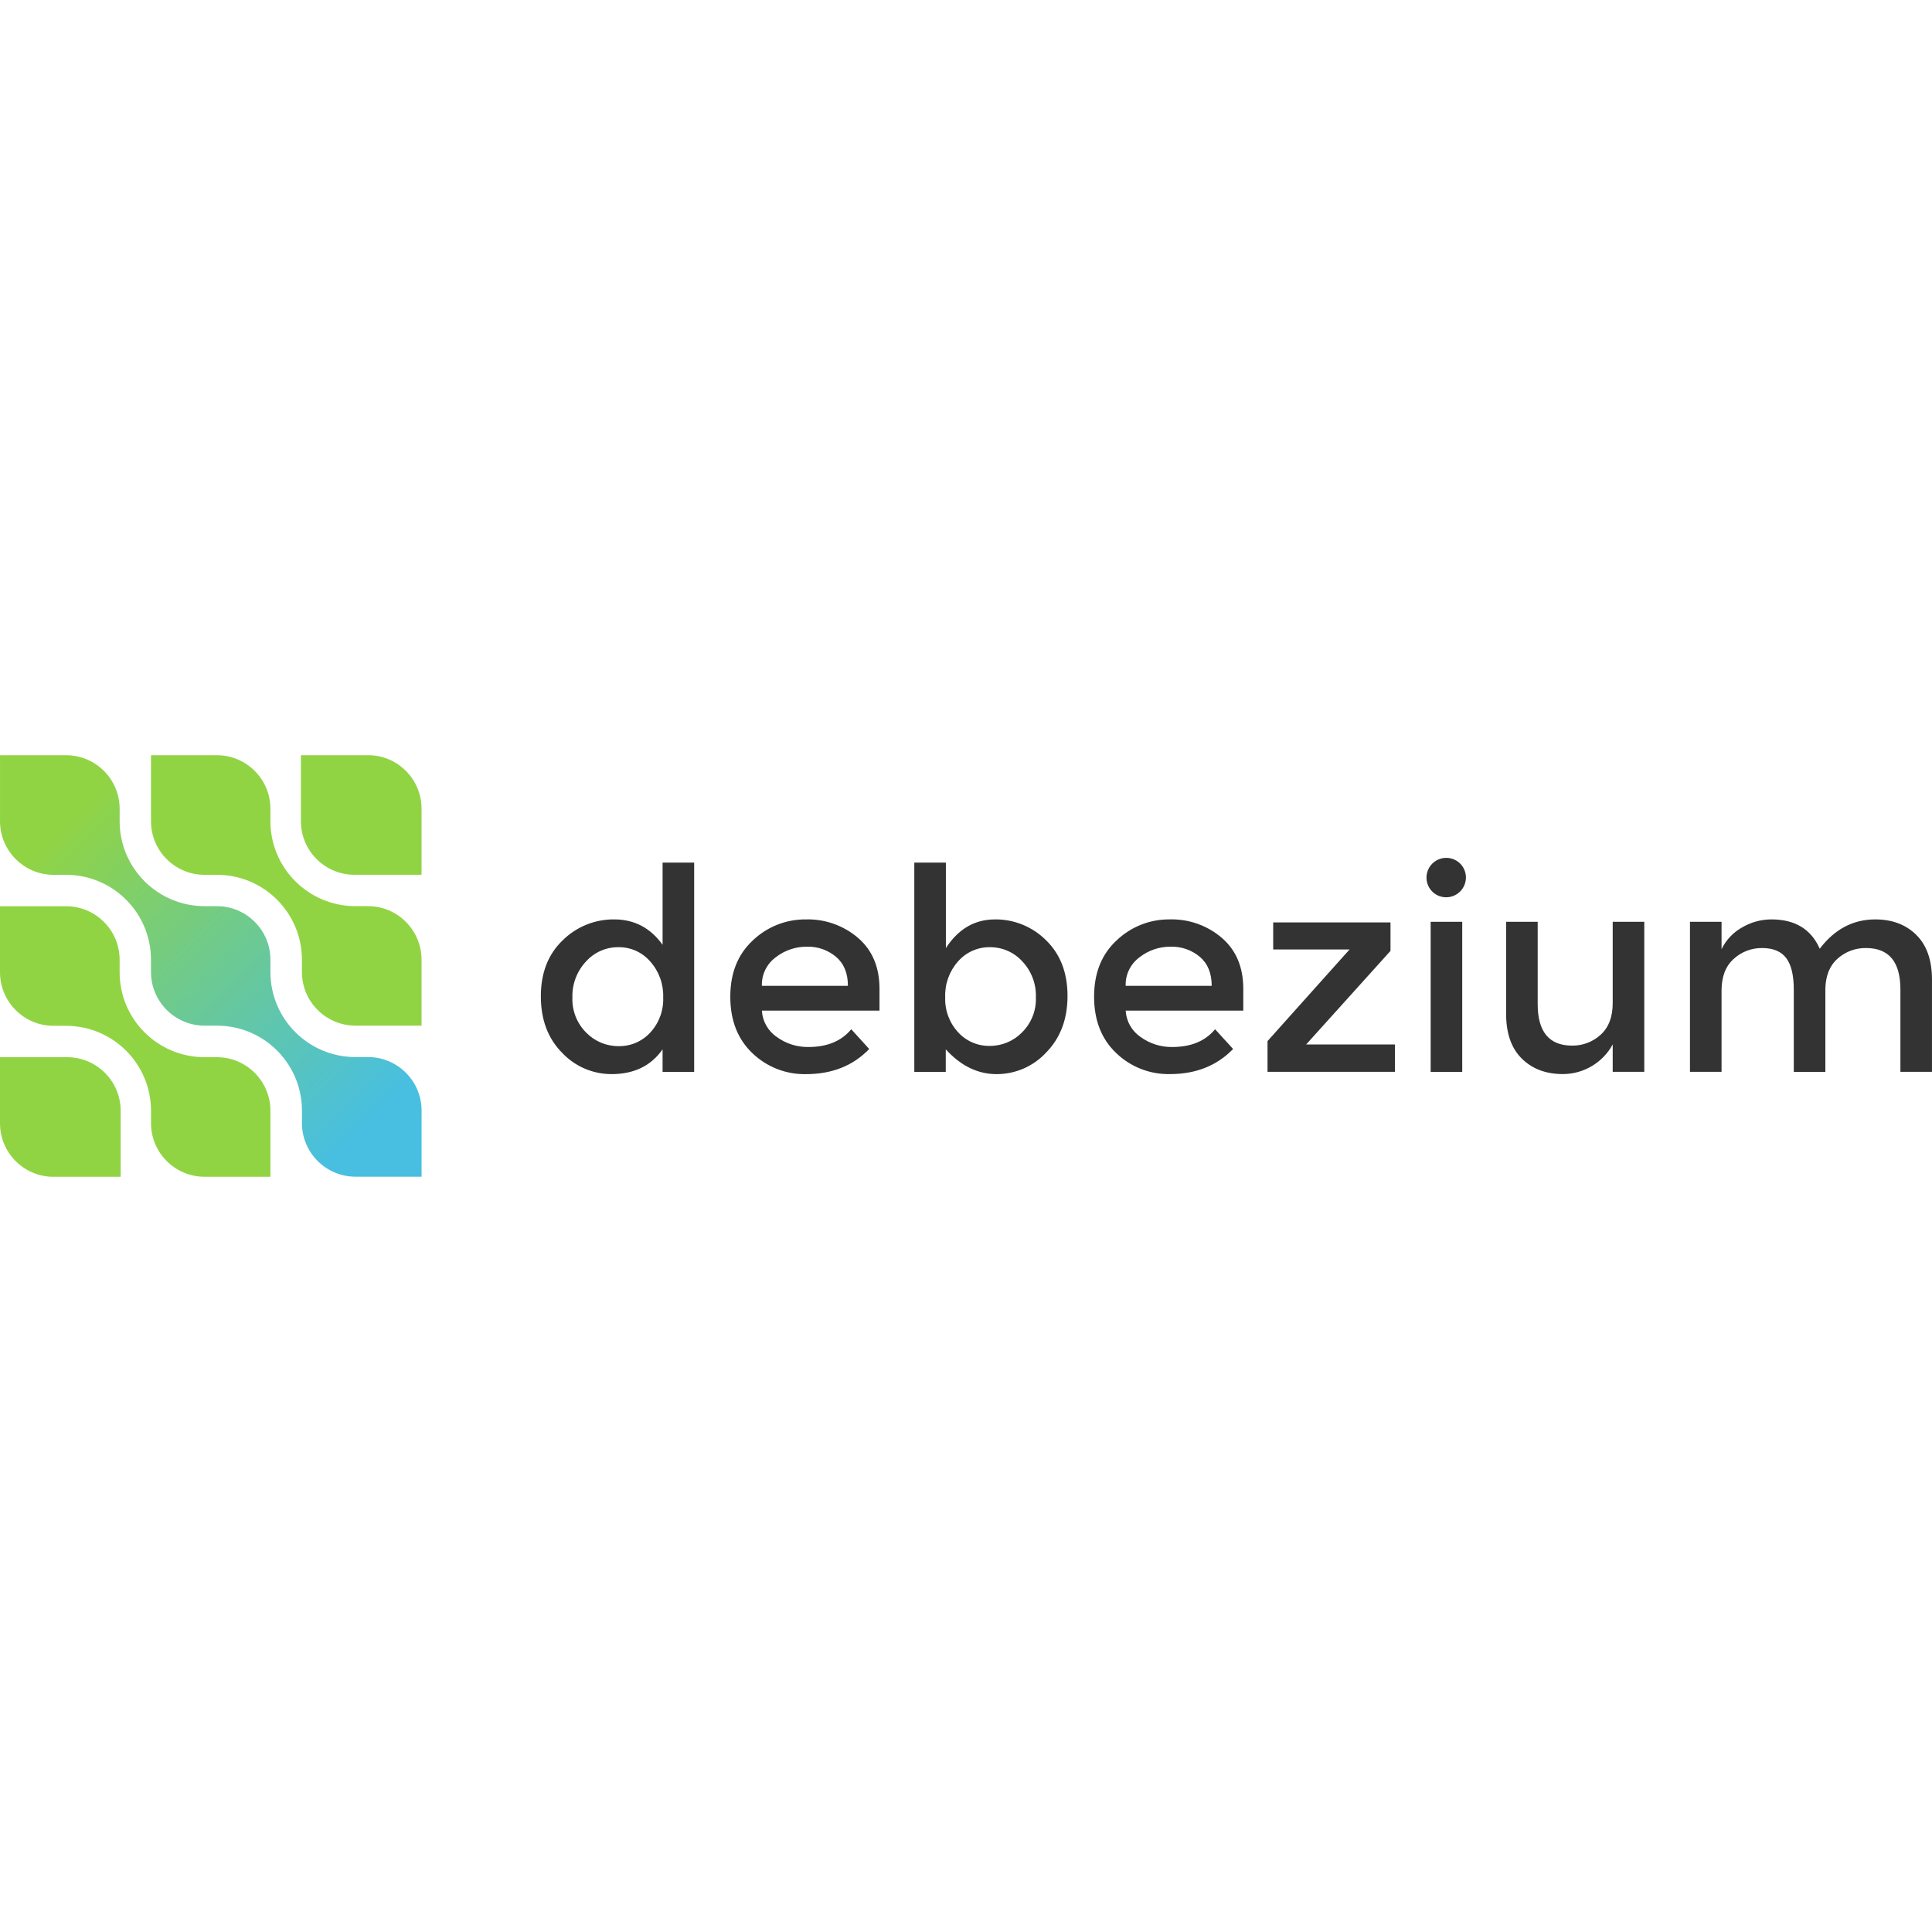
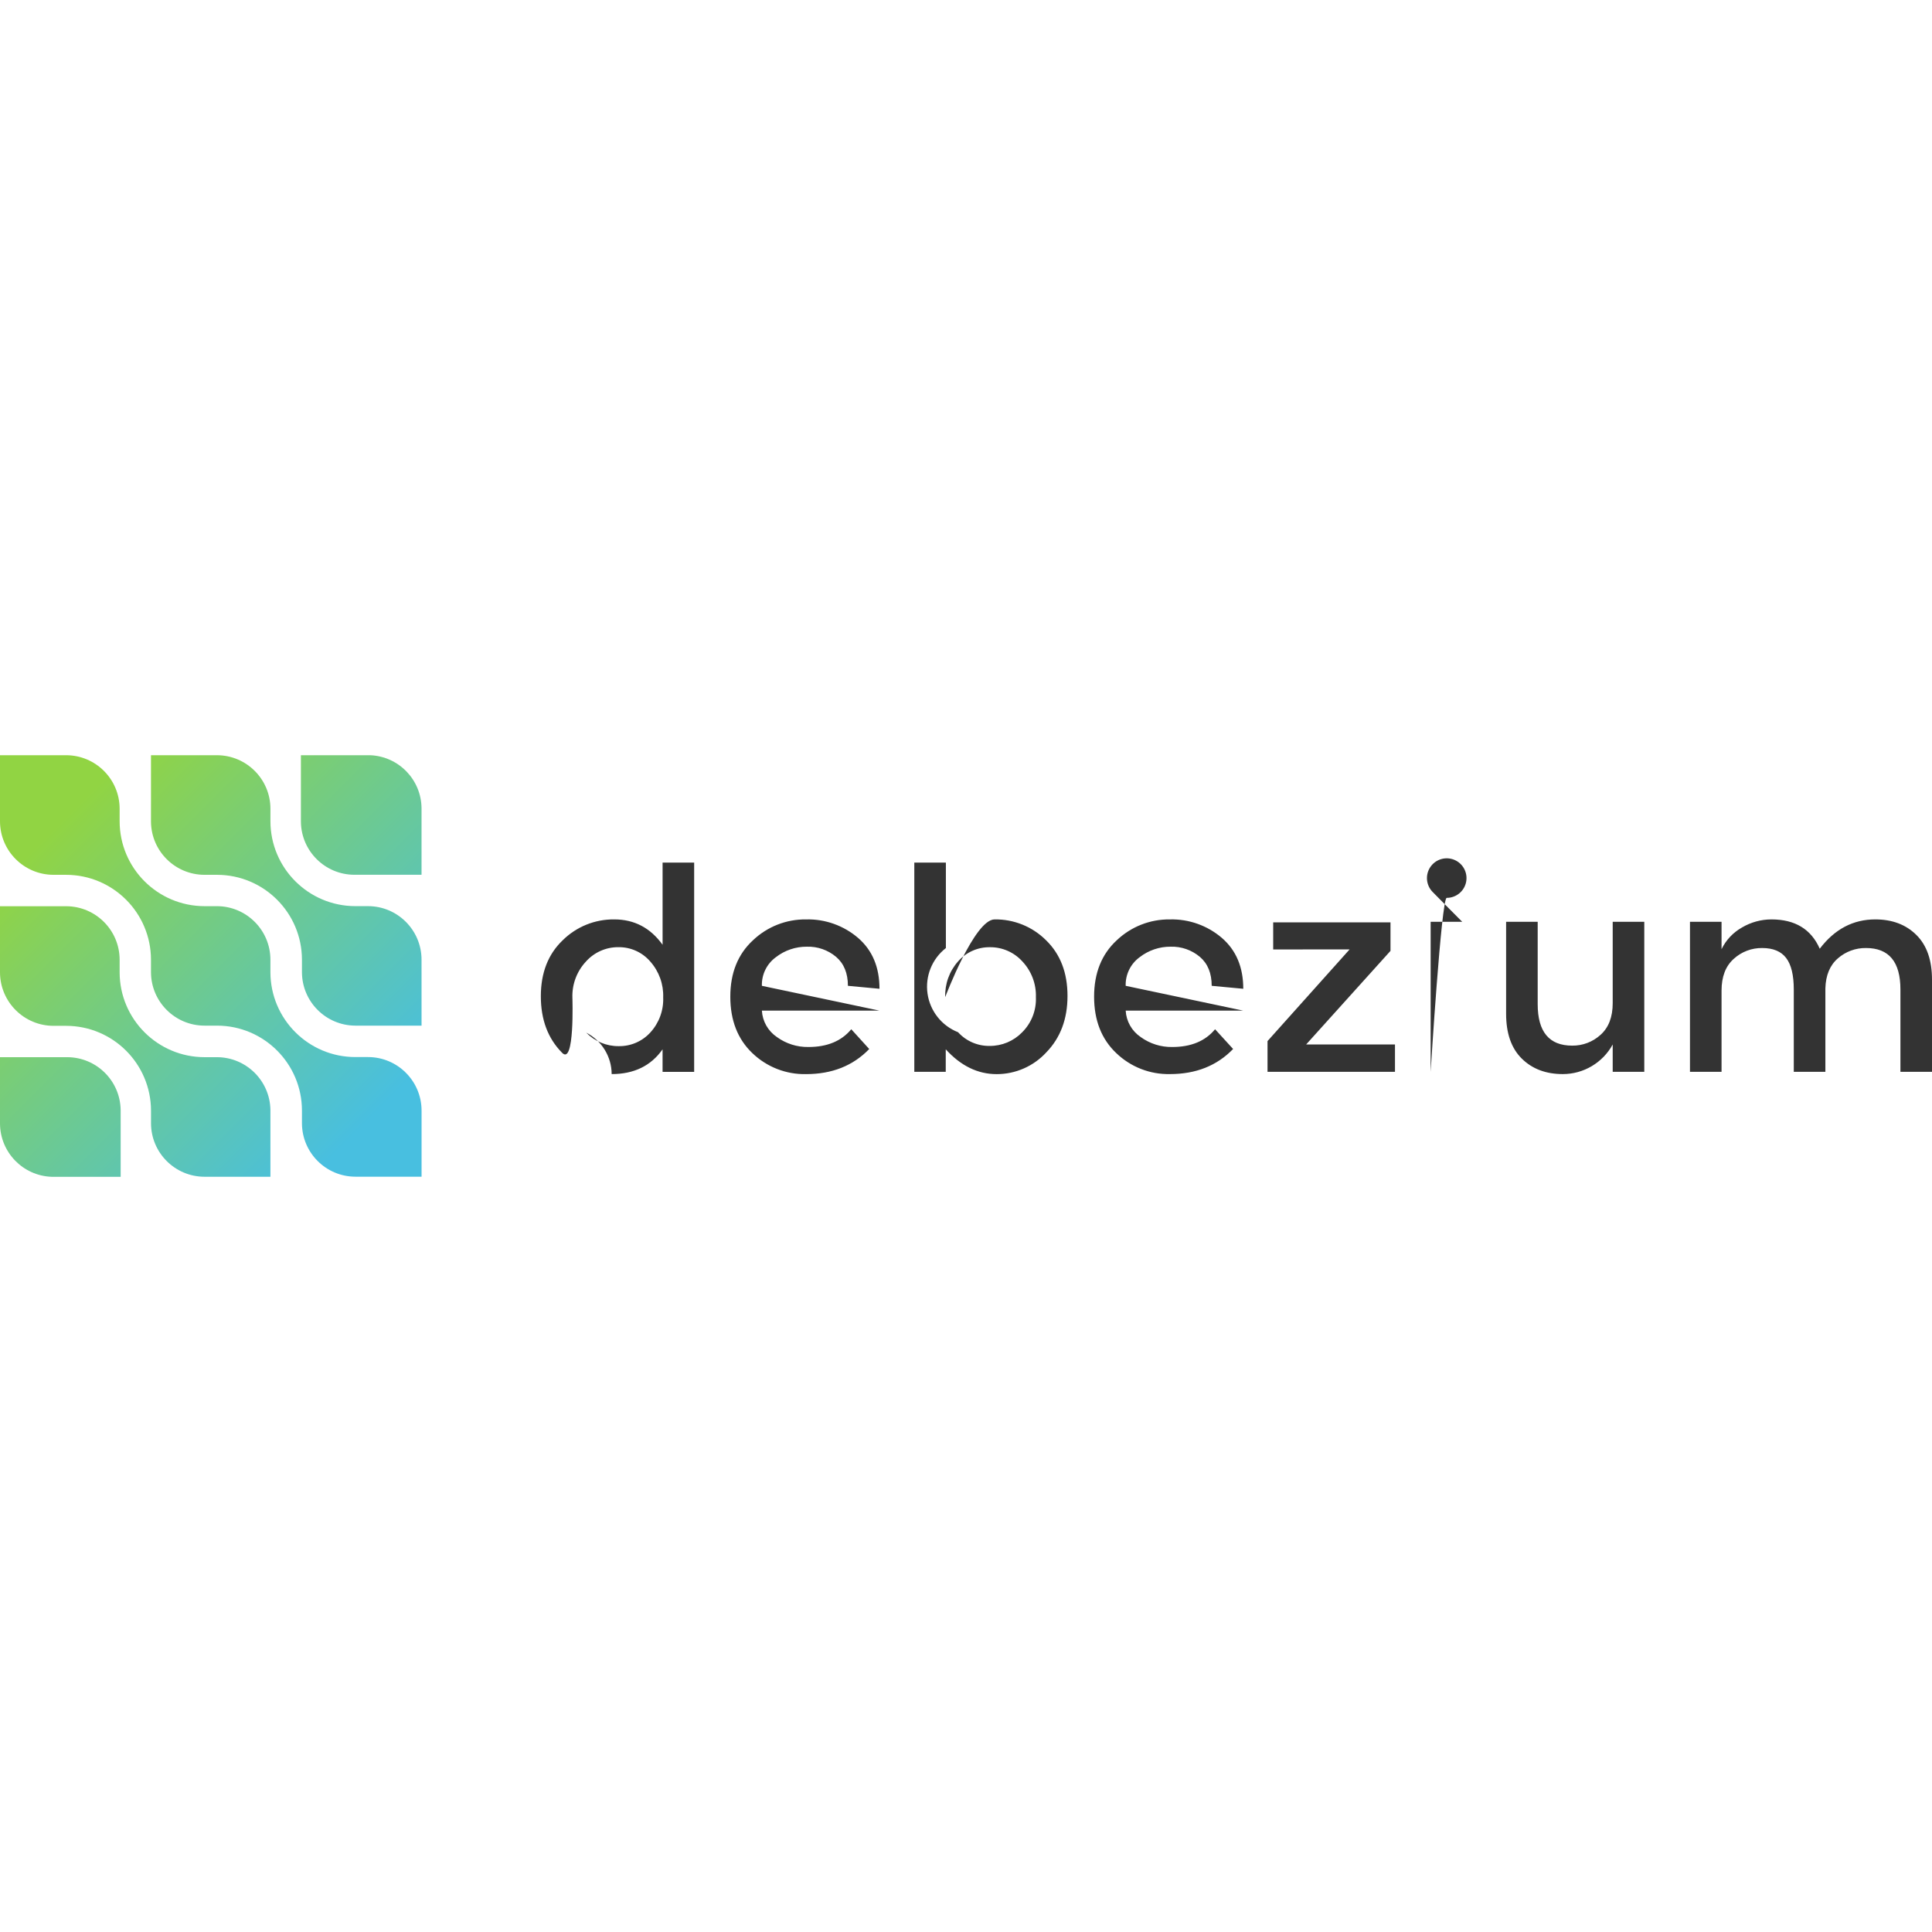
<svg xmlns="http://www.w3.org/2000/svg" viewBox="0 0 128 128">
  <defs>
    <linearGradient id="debezium-original-wordmark-a" x1="4.21" x2="24.322" y1="54.243" y2="74.354" gradientUnits="userSpaceOnUse">
      <stop offset="0" stop-color="#91d443" />
      <stop offset="1" stop-color="#48bfe0" />
    </linearGradient>
-     <linearGradient id="debezium-original-wordmark-b" x1="784.182" x2="2474.325" y1="-16.614" y2="1672.725" gradientUnits="userSpaceOnUse">
+     <linearGradient id="debezium-original-wordmark-b" x1="9.212" x2="29.323" y1="49.241" y2="69.353" gradientUnits="userSpaceOnUse">
      <stop offset="0" stop-color="#91d443" />
      <stop offset="1" stop-color="#48bfe0" />
    </linearGradient>
-     <linearGradient id="debezium-original-wordmark-c" x1="551.884" x2="1305.45" y1="-164.562" y2="582.367" gradientUnits="userSpaceOnUse">
+     <linearGradient id="debezium-original-wordmark-c" x1="14.197" x2="34.308" y1="44.257" y2="64.368" gradientUnits="userSpaceOnUse">
      <stop offset="0" stop-color="#91d443" />
      <stop offset="1" stop-color="#48bfe0" />
    </linearGradient>
-     <linearGradient id="debezium-original-wordmark-d" x1="-66.649" x2="1622.69" y1="833.947" y2="2523.89" gradientUnits="userSpaceOnUse">
+     <linearGradient id="debezium-original-wordmark-d" x1="-.793" x2="19.318" y1="59.245" y2="79.356" gradientUnits="userSpaceOnUse">
      <stop offset="0" stop-color="#91d443" />
      <stop offset="1" stop-color="#48bfe0" />
    </linearGradient>
-     <linearGradient id="debezium-original-wordmark-e" x1="-216.561" x2="537.206" y1="597.367" y2="1344.497" gradientUnits="userSpaceOnUse">
+     <linearGradient id="debezium-original-wordmark-e" x1="-5.778" x2="14.333" y1="64.229" y2="84.34" gradientUnits="userSpaceOnUse">
      <stop offset="0" stop-color="#91d443" />
      <stop offset="1" stop-color="#48bfe0" />
    </linearGradient>
  </defs>
-   <path fill="url(#debezium-original-wordmark-a)" d="M20.005 74.412a3.55 3.55 0 0 0 3.547 3.547h4.379V73.58a3.55 3.55 0 0 0-3.547-3.547h-.834a5.63 5.63 0 0 1-5.633-5.622v-.83a3.55 3.55 0 0 0-3.538-3.545h-.832a5.63 5.63 0 0 1-5.62-5.624v-.832a3.55 3.55 0 0 0-3.547-3.545H.001v4.377a3.55 3.55 0 0 0 3.547 3.547h.834a5.63 5.63 0 0 1 5.622 5.622v.83a3.553 3.553 0 0 0 3.547 3.541h.832a5.63 5.63 0 0 1 5.622 5.622z" />
-   <path fill="url(#debezium-original-wordmark-b)" d="M27.928 63.581a3.55 3.55 0 0 0-3.547-3.547h-.834a5.63 5.63 0 0 1-5.631-5.622v-.832a3.55 3.55 0 0 0-3.538-3.545h-4.375v4.426a3.55 3.55 0 0 0 3.545 3.498h.834a5.63 5.63 0 0 1 5.622 5.622v.83a3.55 3.55 0 0 0 3.534 3.541h4.39z" />
+   <path fill="url(#debezium-original-wordmark-a)" d="M20.005 74.412a3.55 3.55 0 0 0 3.547 3.547h4.378v-4.38a3.55 3.55 0 0 0-3.547-3.546h-.834a5.63 5.63 0 0 1-5.633-5.622v-.83a3.55 3.55 0 0 0-3.538-3.545h-.832a5.63 5.63 0 0 1-5.62-5.624v-.832a3.55 3.55 0 0 0-3.547-3.545H0v4.377a3.55 3.55 0 0 0 3.547 3.547h.834a5.63 5.63 0 0 1 5.622 5.622v.83a3.55 3.55 0 0 0 3.547 3.54h.832a5.63 5.63 0 0 1 5.623 5.623z" />
+   <path fill="url(#debezium-original-wordmark-b)" d="M27.928 63.58a3.55 3.55 0 0 0-3.547-3.546h-.834a5.63 5.63 0 0 1-5.63-5.622v-.832a3.55 3.55 0 0 0-3.54-3.545h-4.374v4.426a3.55 3.55 0 0 0 3.545 3.498h.834a5.63 5.63 0 0 1 5.623 5.622v.83a3.55 3.55 0 0 0 3.534 3.54h4.39z" />
  <path fill="url(#debezium-original-wordmark-c)" d="M27.928 53.552a3.547 3.547 0 0 0-3.4-3.517h-4.592v4.415a3.55 3.55 0 0 0 3.545 3.506h4.447z" />
-   <path fill="url(#debezium-original-wordmark-d)" d="M0 64.419a3.55 3.55 0 0 0 3.549 3.545h.834a5.63 5.63 0 0 1 5.622 5.622v.83a3.55 3.55 0 0 0 3.547 3.547h4.364v-4.426a3.55 3.55 0 0 0-3.534-3.496h-.832a5.627 5.627 0 0 1-5.624-5.622v-.832a3.55 3.55 0 0 0-3.534-3.547H0z" />
-   <path fill="url(#debezium-original-wordmark-e)" d="M0 74.446a3.547 3.547 0 0 0 3.413 3.519h4.581v-4.417a3.55 3.55 0 0 0-3.545-3.506H0z" />
-   <path fill="#333" d="M37.232 69.741q-1.4-1.419-1.399-3.737t1.438-3.698a4.78 4.78 0 0 1 3.428-1.393q1.99 0 3.199 1.681v-5.443h2.092v13.864h-2.092v-1.493q-1.153 1.64-3.372 1.64a4.48 4.48 0 0 1-3.293-1.421zm.691-3.654a3.12 3.12 0 0 0 .915 2.327 2.97 2.97 0 0 0 2.15.896 2.78 2.78 0 0 0 2.097-.904 3.24 3.24 0 0 0 .853-2.325 3.4 3.4 0 0 0-.853-2.374 2.73 2.73 0 0 0-2.112-.953 2.85 2.85 0 0 0-2.154.953 3.34 3.34 0 0 0-.896 2.382zm20.346.87h-7.792a2.26 2.26 0 0 0 .99 1.747 3.48 3.48 0 0 0 2.092.663q1.866 0 2.839-1.177l1.19 1.31q-1.606 1.664-4.185 1.664a4.98 4.98 0 0 1-3.56-1.393q-1.46-1.393-1.459-3.739t1.493-3.728a5.02 5.02 0 0 1 3.524-1.391 5.1 5.1 0 0 1 3.447 1.224q1.419 1.224 1.421 3.372zm-7.792-1.644h5.699q0-1.252-.785-1.92a2.87 2.87 0 0 0-1.935-.672 3.32 3.32 0 0 0-2.054.695 2.26 2.26 0 0 0-.926 1.896zm15.415-4.4a4.72 4.72 0 0 1 3.413 1.382q1.418 1.382 1.421 3.681.002 2.3-1.406 3.748a4.47 4.47 0 0 1-3.289 1.44q-1.877 0-3.372-1.644v1.493h-2.084V57.149h2.092v5.663q1.227-1.887 3.225-1.898zm-3.27 5.148a3.24 3.24 0 0 0 .853 2.327 2.77 2.77 0 0 0 2.092.906 2.97 2.97 0 0 0 2.148-.898 3.1 3.1 0 0 0 .915-2.327 3.3 3.3 0 0 0-.896-2.372 2.87 2.87 0 0 0-2.15-.943 2.75 2.75 0 0 0-2.112.943 3.38 3.38 0 0 0-.851 2.363zm19.749.896h-7.792a2.26 2.26 0 0 0 .99 1.747 3.48 3.48 0 0 0 2.092.663q1.869 0 2.841-1.177l1.194 1.307q-1.606 1.664-4.185 1.664a4.98 4.98 0 0 1-3.56-1.393q-1.465-1.39-1.465-3.737 0-2.346 1.493-3.728a5.02 5.02 0 0 1 3.524-1.391 5.1 5.1 0 0 1 3.447 1.224q1.42 1.224 1.421 3.372zm-7.792-1.644h5.699q0-1.252-.785-1.92a2.87 2.87 0 0 0-1.935-.672 3.3 3.3 0 0 0-2.054.695 2.26 2.26 0 0 0-.926 1.896zm9.773-2.41v-1.792h7.772v1.888l-5.588 6.2h5.885v1.813h-8.444v-2.037l5.437-6.072zm10.562-3.81a1.31 1.31 0 1 1 1.868-1.835 1.31 1.31 0 0 1-1.867 1.835zm1.963 11.921h-2.092v-9.941h2.092zm9.969-4.556v-5.386h2.092v9.939h-2.092v-1.813a3.77 3.77 0 0 1-3.306 1.962q-1.68 0-2.719-1.028t-1.037-2.971v-6.089h2.092v5.456q0 2.745 2.28 2.747a2.74 2.74 0 0 0 1.888-.719q.802-.721.802-2.099zm7.211-.827v5.381h-2.092v-9.939h2.092v1.813a3.3 3.3 0 0 1 1.354-1.438 3.83 3.83 0 0 1 1.952-.535q2.346 0 3.199 1.943 1.476-1.943 3.681-1.943 1.68 0 2.719 1.028t1.037 2.971v6.1h-2.092v-5.456q0-2.747-2.28-2.747a2.77 2.77 0 0 0-1.86.683q-.793.682-.832 1.99v5.531h-2.092v-5.456q0-1.42-.503-2.084-.504-.663-1.589-.663a2.74 2.74 0 0 0-1.888.719q-.806.721-.806 2.103z" />
+   <path fill="url(#debezium-original-wordmark-d)" d="M0 64.42a3.55 3.55 0 0 0 3.55 3.544h.833a5.63 5.63 0 0 1 5.622 5.622v.83a3.55 3.55 0 0 0 3.547 3.547h4.364v-4.426a3.55 3.55 0 0 0-3.534-3.496h-.832a5.63 5.63 0 0 1-5.624-5.622v-.832a3.55 3.55 0 0 0-3.534-3.547H0z" />
+   <path fill="url(#debezium-original-wordmark-e)" d="M0 74.446a3.547 3.547 0 0 0 3.413 3.52h4.581v-4.418a3.55 3.55 0 0 0-3.545-3.507H0z" />
+   <path fill="#333" d="M37.232 69.74q-1.4-1.417-1.4-3.736t1.438-3.699a4.78 4.78 0 0 1 3.428-1.392q1.99 0 3.2 1.68V57.15h2.092v13.864h-2.093v-1.493q-1.154 1.64-3.372 1.64a3.11 3.11 0 0 0-1.687-2.747 2.97 2.97 0 0 0 2.15.896 2.77 2.77 0 0 0 2.097-.904c.58-.632.887-1.468.853-2.325a3.4 3.4 0 0 0-.853-2.374 2.73 2.73 0 0 0-2.112-.954 2.85 2.85 0 0 0-2.154.954 3.34 3.34 0 0 0-.896 2.382s.161 4.563-.691 3.652m21.037-2.784h-7.792c.04.705.406 1.351.99 1.747a3.47 3.47 0 0 0 2.092.663q1.866 0 2.84-1.177l1.19 1.31q-1.607 1.663-4.185 1.663a4.98 4.98 0 0 1-3.56-1.392q-1.46-1.393-1.459-3.74 0-2.345 1.493-3.728a5.02 5.02 0 0 1 3.524-1.39 5.1 5.1 0 0 1 3.446 1.224q1.42 1.224 1.42 3.372l-2.092-.196q0-1.252-.784-1.92a2.87 2.87 0 0 0-1.935-.672 3.3 3.3 0 0 0-2.054.696 2.26 2.26 0 0 0-.926 1.896zm7.623-6.044a4.73 4.73 0 0 1 3.413 1.382q1.418 1.382 1.42 3.681t-1.406 3.748a4.46 4.46 0 0 1-3.288 1.44q-1.878 0-3.373-1.645v1.493h-2.083V57.148h2.092v5.663a3.244 3.244 0 0 0 .808 5.577 2.77 2.77 0 0 0 2.093.907 2.97 2.97 0 0 0 2.148-.898 3.1 3.1 0 0 0 .915-2.327 3.3 3.3 0 0 0-.896-2.372 2.86 2.86 0 0 0-2.15-.943 2.75 2.75 0 0 0-2.112.943 3.38 3.38 0 0 0-.85 2.363s1.937-5.141 3.269-5.148m16.478 6.044h-7.79c.039.705.405 1.351.989 1.747a3.47 3.47 0 0 0 2.092.663q1.869 0 2.841-1.177l1.195 1.308q-1.606 1.663-4.185 1.663a4.98 4.98 0 0 1-3.56-1.393q-1.465-1.39-1.465-3.736t1.493-3.729a5.02 5.02 0 0 1 3.523-1.39 5.1 5.1 0 0 1 3.447 1.224q1.42 1.224 1.42 3.372l-2.092-.196q0-1.252-.785-1.92a2.87 2.87 0 0 0-1.934-.672 3.3 3.3 0 0 0-2.054.696 2.26 2.26 0 0 0-.926 1.896zm1.982-4.054V61.11h7.772v1.888l-5.588 6.2h5.885v1.813h-8.444v-2.037l5.437-6.072zm10.562-3.81a1.31 1.31 0 1 1 .935.393c-.353.003-1.065 11.528-1.065 11.528v-9.941h2.093s-1.719-1.726-1.963-1.98m11.932 7.365v-5.385h2.092v9.939h-2.092v-1.813a3.77 3.77 0 0 1-3.306 1.962q-1.68 0-2.72-1.028-1.038-1.028-1.036-2.971v-6.09h2.092v5.457q0 2.744 2.28 2.747a2.74 2.74 0 0 0 1.888-.719q.802-.72.802-2.099m7.211-.828v5.382h-2.092v-9.94h2.092v1.814a3.3 3.3 0 0 1 1.355-1.438 3.84 3.84 0 0 1 1.951-.535q2.345 0 3.2 1.943 1.475-1.944 3.68-1.943 1.682 0 2.72 1.028 1.039 1.027 1.037 2.97v6.1h-2.092v-5.455q0-2.748-2.28-2.747a2.77 2.77 0 0 0-1.86.682q-.795.683-.832 1.99v5.53h-2.093v-5.455q0-1.42-.503-2.084-.504-.663-1.589-.663a2.74 2.74 0 0 0-1.888.719q-.806.72-.806 2.103" />
</svg>
